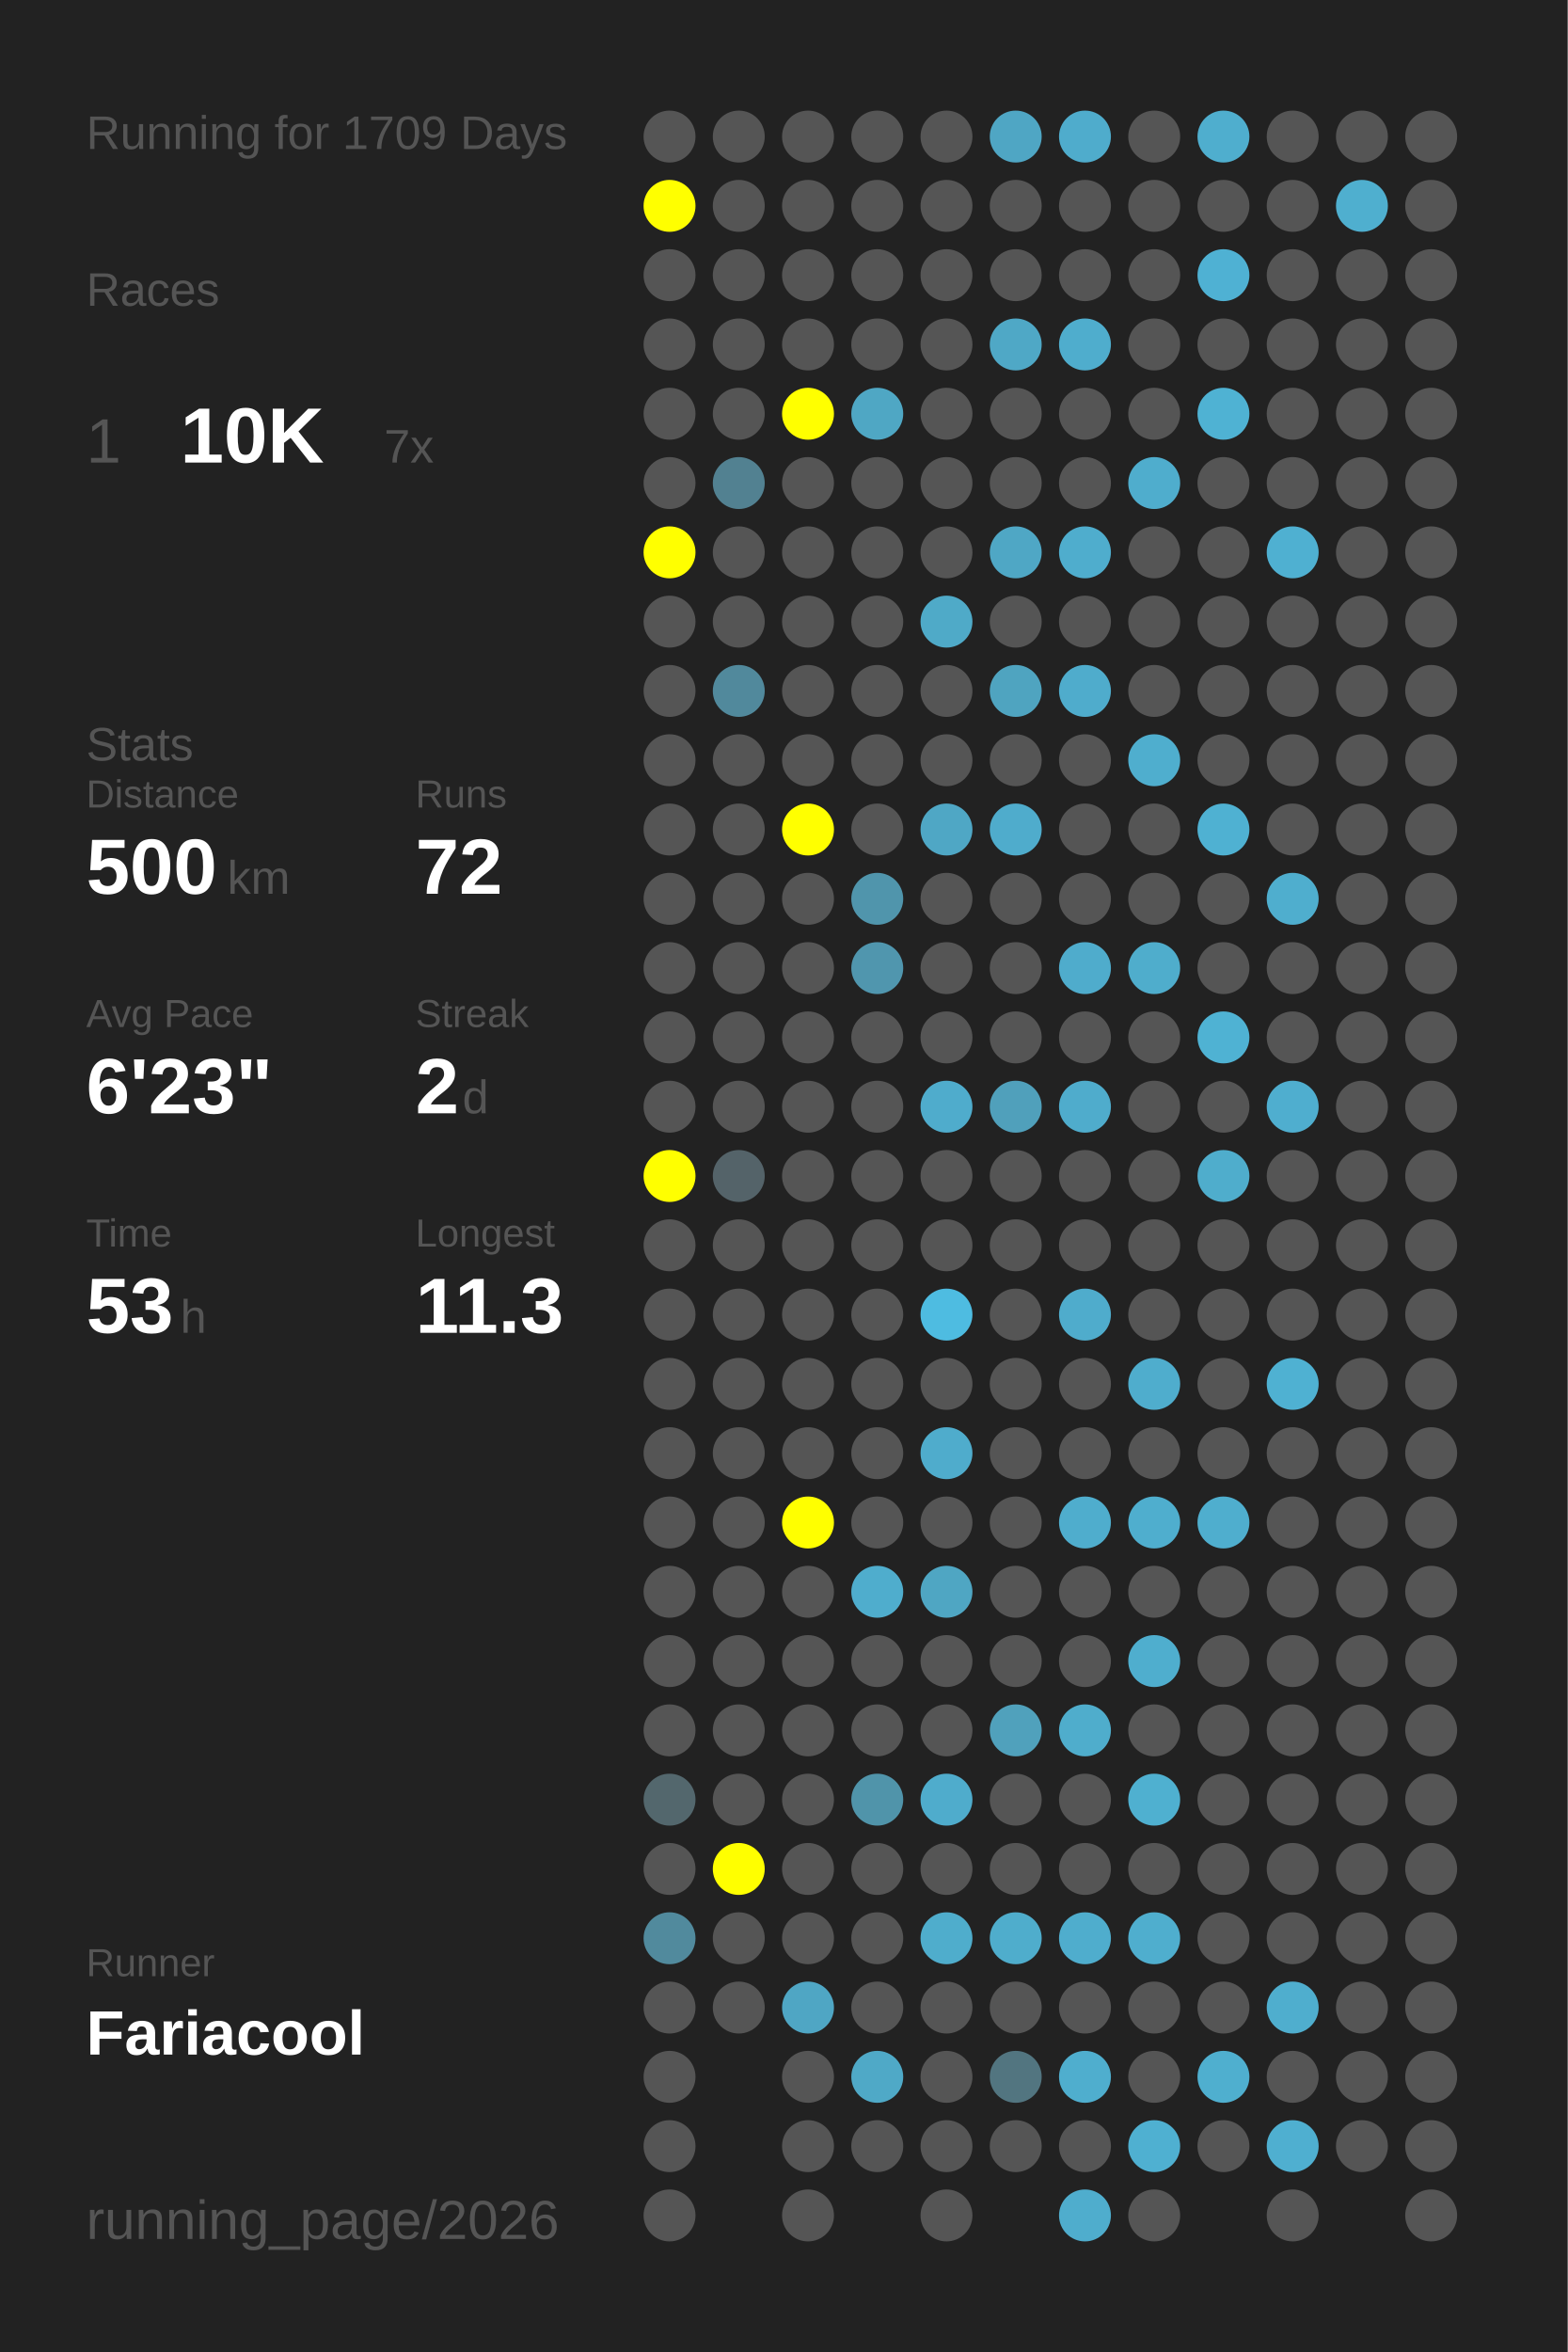
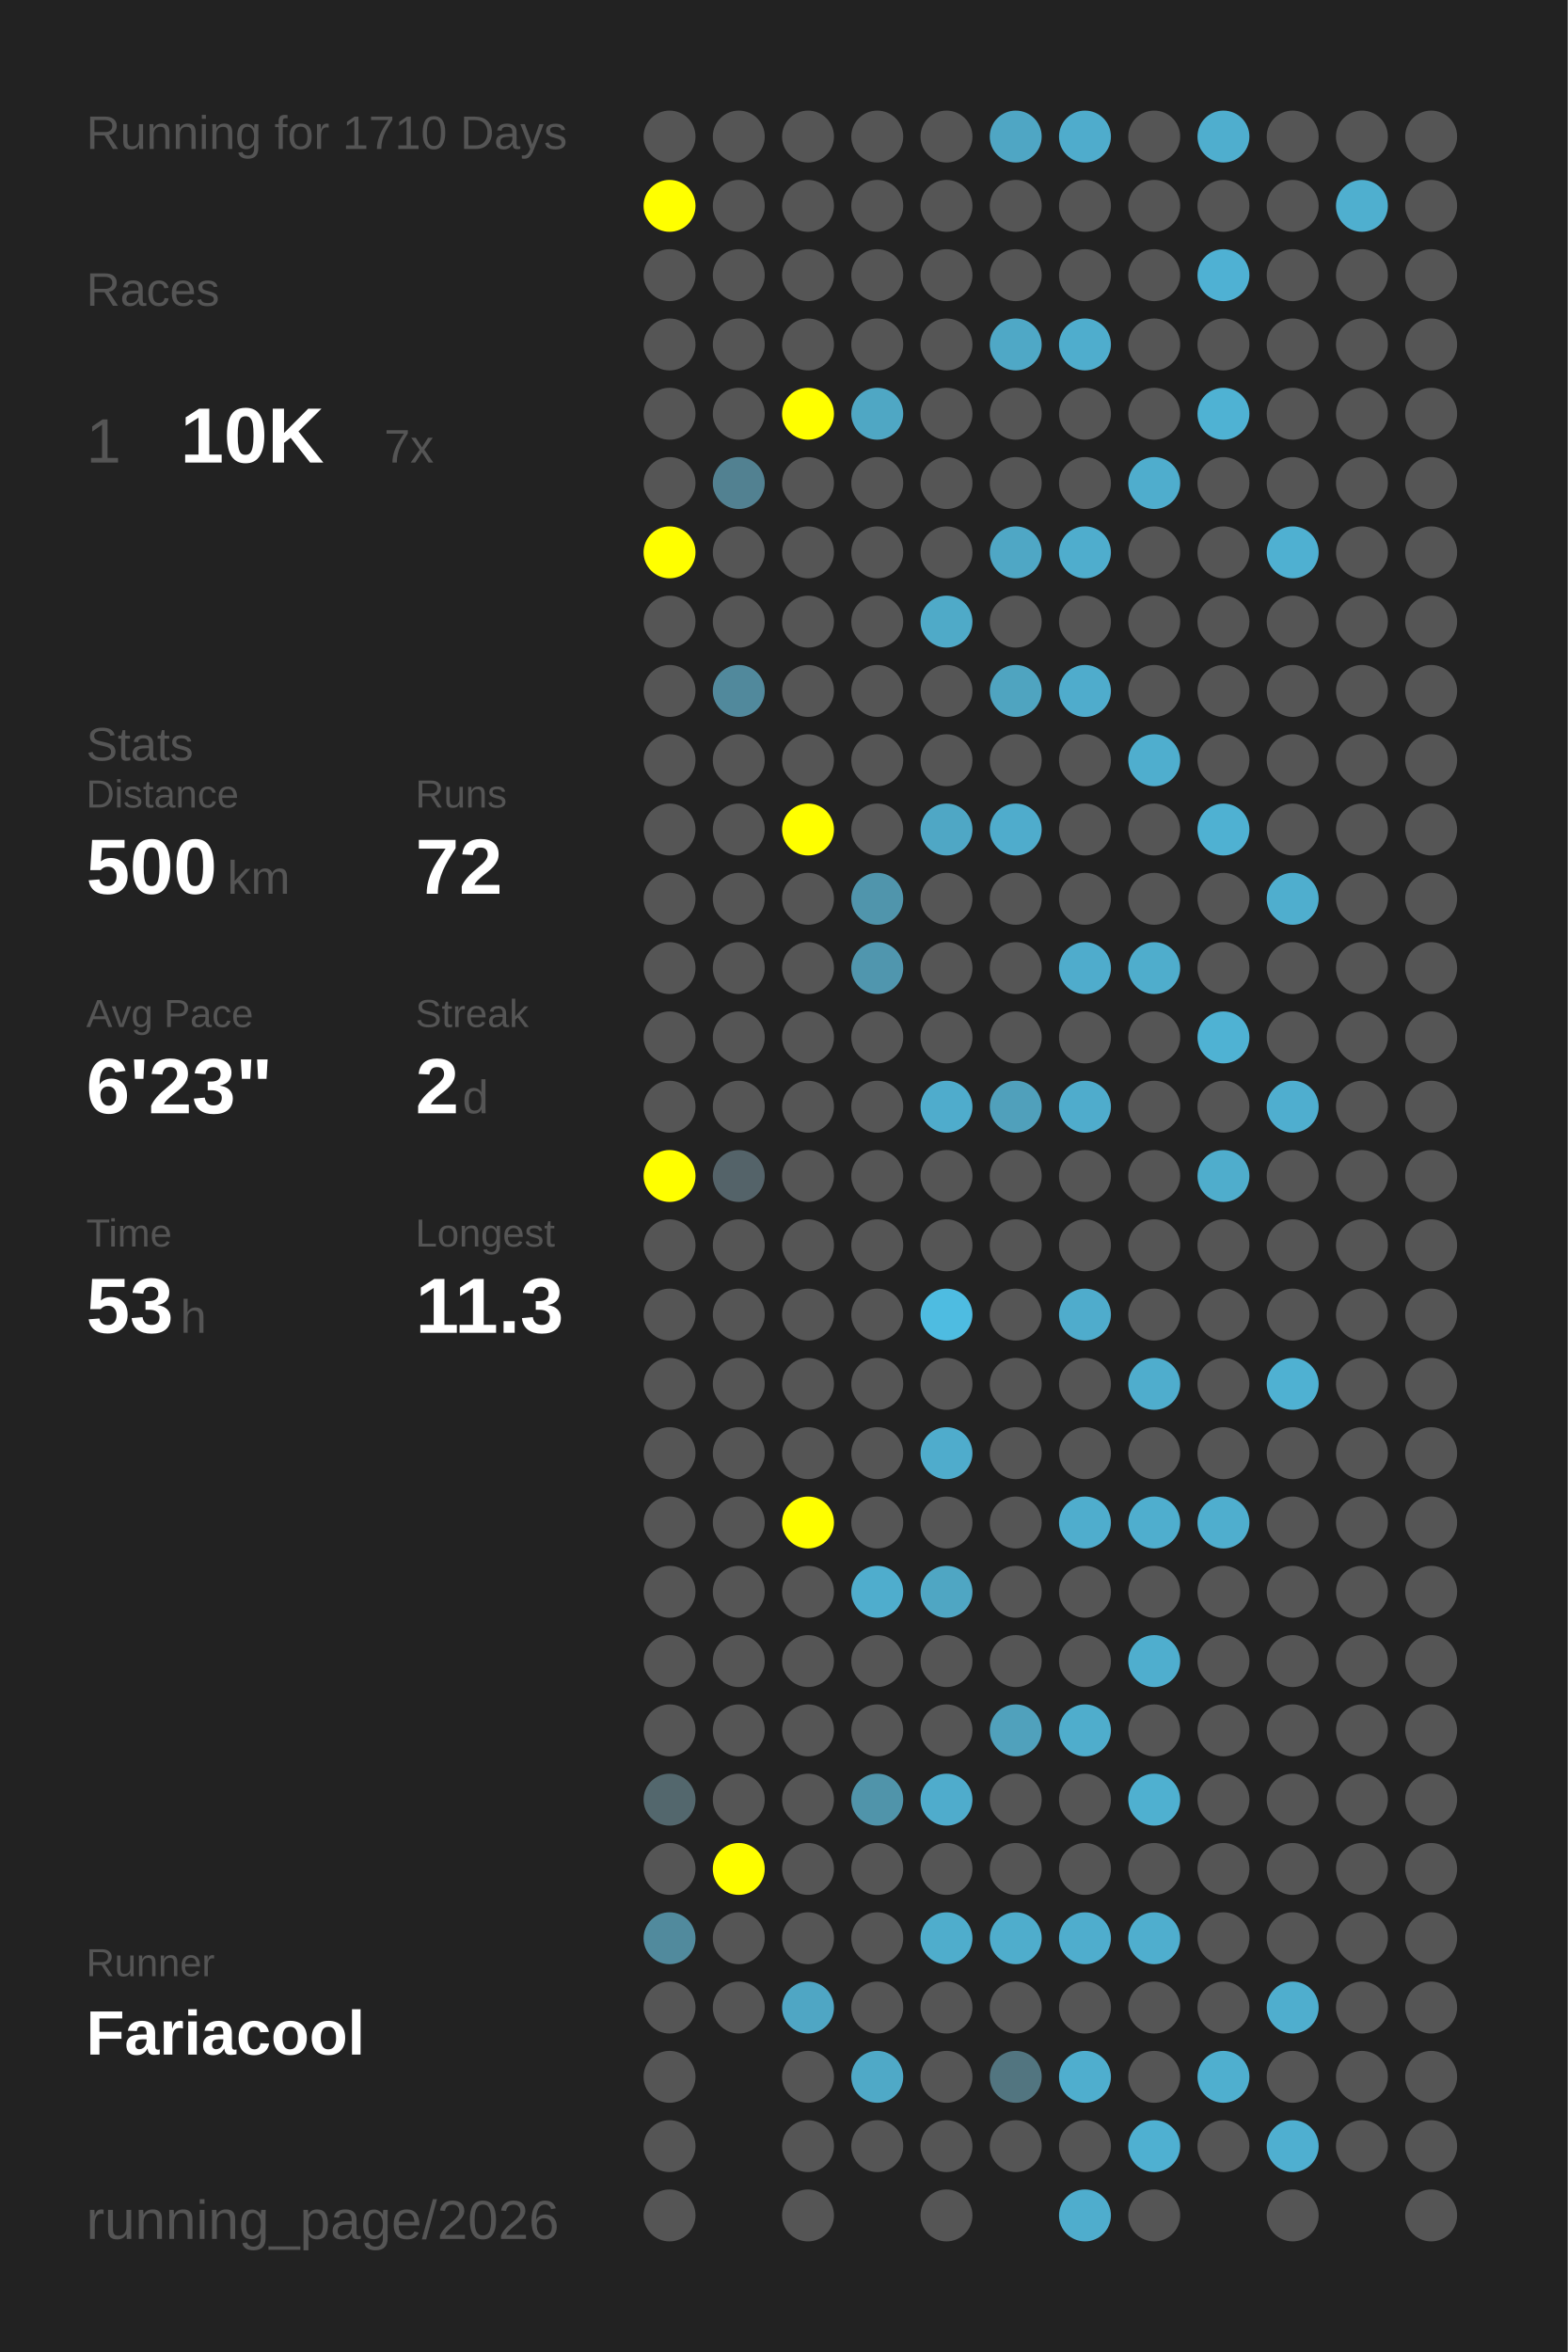
<svg xmlns="http://www.w3.org/2000/svg" baseProfile="full" height="300mm" version="1.1" viewBox="0,0,200,300" width="200mm">
  <defs />
  <rect fill="#222222" height="300" width="200" x="0" y="0" />
-   <text fill="#555555" style="font-size:6px; font-family:Arial;" x="11" y="19">Running for 1709 Days</text>
+   <text fill="#555555" style="font-size:6px; font-family:Arial;" x="11" y="19">Running for 1710 Days</text>
  <text fill="#555555" style="font-size:6px; font-family:Arial;" x="11" y="39">Races</text>
  <text fill="#555555" style="font-size:8px; font-family:Arial;" x="11" y="59">1</text>
  <text fill="#FFFFFF" style="font-size:10px; font-family:Arial; font-weight:bold;" x="23" y="59">10K</text>
  <text fill="#555555" style="font-size:6px; font-family:Arial;" x="49" y="59">7x</text>
  <text fill="#555555" style="font-size:6px; font-family:Arial;" x="11" y="97">Stats</text>
  <text fill="#555555" style="font-size:5px; font-family:Arial;" x="11" y="103">Distance</text>
  <text fill="#FFFFFF" style="font-size:10px; font-family:Arial; font-weight:bold;" x="11" y="114">500</text>
  <text fill="#555555" style="font-size:6px; font-family:Arial;" x="29" y="114">km</text>
  <text fill="#555555" style="font-size:5px; font-family:Arial;" x="53" y="103">Runs</text>
  <text fill="#FFFFFF" style="font-size:10px; font-family:Arial; font-weight:bold;" x="53" y="114">72</text>
  <text fill="#555555" style="font-size:5px; font-family:Arial;" x="11" y="131">Avg Pace</text>
  <text fill="#FFFFFF" style="font-size:10px; font-family:Arial; font-weight:bold;" x="11" y="142">6'23"</text>
  <text fill="#555555" style="font-size:5px; font-family:Arial;" x="53" y="131">Streak</text>
  <text fill="#FFFFFF" style="font-size:10px; font-family:Arial; font-weight:bold;" x="53" y="142">2</text>
  <text fill="#555555" style="font-size:6px; font-family:Arial;" x="59" y="142">d</text>
  <text fill="#555555" style="font-size:5px; font-family:Arial;" x="11" y="159">Time</text>
  <text fill="#FFFFFF" style="font-size:10px; font-family:Arial; font-weight:bold;" x="11" y="170">53</text>
  <text fill="#555555" style="font-size:6px; font-family:Arial;" x="23" y="170">h</text>
  <text fill="#555555" style="font-size:5px; font-family:Arial;" x="53" y="159">Longest</text>
  <text fill="#FFFFFF" style="font-size:10px; font-family:Arial; font-weight:bold;" x="53" y="170">11.3</text>
  <text fill="#555555" style="font-size:5px; font-family:Arial;" x="11" y="252.065">Runner</text>
  <text fill="#FFFFFF" style="font-size:8px; font-family:Arial; font-weight:bold;" x="11" y="262.065">Fariacool</text>
  <text fill="#555555" style="font-size:7px; font-family:Arial;" x="11" y="285.581">running_page/2026</text>
  <circle cx="85.417" cy="17.419" fill="#555555" r="3.312" />
  <circle cx="85.417" cy="26.258" fill="#FFFF00" r="3.312" />
  <circle cx="85.417" cy="35.097" fill="#555555" r="3.312" />
  <circle cx="85.417" cy="43.935" fill="#555555" r="3.312" />
  <circle cx="85.417" cy="52.774" fill="#555555" r="3.312" />
  <circle cx="85.417" cy="61.613" fill="#555555" r="3.312" />
  <circle cx="85.417" cy="70.452" fill="#FFFF00" r="3.312" />
  <circle cx="85.417" cy="79.29" fill="#555555" r="3.312" />
  <circle cx="85.417" cy="88.129" fill="#555555" r="3.312" />
  <circle cx="85.417" cy="96.968" fill="#555555" r="3.312" />
  <circle cx="85.417" cy="105.806" fill="#555555" r="3.312" />
  <circle cx="85.417" cy="114.645" fill="#555555" r="3.312" />
  <circle cx="85.417" cy="123.484" fill="#555555" r="3.312" />
  <circle cx="85.417" cy="132.323" fill="#555555" r="3.312" />
  <circle cx="85.417" cy="141.161" fill="#555555" r="3.312" />
  <circle cx="85.417" cy="150" fill="#FFFF00" r="3.312" />
  <circle cx="85.417" cy="158.839" fill="#555555" r="3.312" />
  <circle cx="85.417" cy="167.677" fill="#555555" r="3.312" />
  <circle cx="85.417" cy="176.516" fill="#555555" r="3.312" />
  <circle cx="85.417" cy="185.355" fill="#555555" r="3.312" />
  <circle cx="85.417" cy="194.194" fill="#555555" r="3.312" />
  <circle cx="85.417" cy="203.032" fill="#555555" r="3.312" />
  <circle cx="85.417" cy="211.871" fill="#555555" r="3.312" />
  <circle cx="85.417" cy="220.71" fill="#555555" r="3.312" />
  <circle cx="85.417" cy="229.548" fill="#53676d" r="3.312" />
  <circle cx="85.417" cy="238.387" fill="#555555" r="3.312" />
  <circle cx="85.417" cy="247.226" fill="#518a9d" r="3.312" />
  <circle cx="85.417" cy="256.065" fill="#555555" r="3.312" />
  <circle cx="85.417" cy="264.903" fill="#555555" r="3.312" />
  <circle cx="85.417" cy="273.742" fill="#555555" r="3.312" />
  <circle cx="85.417" cy="282.581" fill="#555555" r="3.312" />
  <circle cx="94.25" cy="17.419" fill="#555555" r="3.312" />
  <circle cx="94.25" cy="26.258" fill="#555555" r="3.312" />
  <circle cx="94.25" cy="35.097" fill="#555555" r="3.312" />
  <circle cx="94.25" cy="43.935" fill="#555555" r="3.312" />
  <circle cx="94.25" cy="52.774" fill="#555555" r="3.312" />
  <circle cx="94.25" cy="61.613" fill="#528191" r="3.312" />
  <circle cx="94.25" cy="70.452" fill="#555555" r="3.312" />
  <circle cx="94.25" cy="79.29" fill="#555555" r="3.312" />
  <circle cx="94.25" cy="88.129" fill="#51899c" r="3.312" />
  <circle cx="94.25" cy="96.968" fill="#555555" r="3.312" />
  <circle cx="94.25" cy="105.806" fill="#555555" r="3.312" />
  <circle cx="94.25" cy="114.645" fill="#555555" r="3.312" />
  <circle cx="94.25" cy="123.484" fill="#555555" r="3.312" />
  <circle cx="94.25" cy="132.323" fill="#555555" r="3.312" />
  <circle cx="94.25" cy="141.161" fill="#555555" r="3.312" />
  <circle cx="94.25" cy="150" fill="#546369" r="3.312" />
  <circle cx="94.25" cy="158.839" fill="#555555" r="3.312" />
  <circle cx="94.25" cy="167.677" fill="#555555" r="3.312" />
  <circle cx="94.25" cy="176.516" fill="#555555" r="3.312" />
  <circle cx="94.25" cy="185.355" fill="#555555" r="3.312" />
  <circle cx="94.25" cy="194.194" fill="#555555" r="3.312" />
  <circle cx="94.25" cy="203.032" fill="#555555" r="3.312" />
  <circle cx="94.25" cy="211.871" fill="#555555" r="3.312" />
  <circle cx="94.25" cy="220.71" fill="#555555" r="3.312" />
  <circle cx="94.25" cy="229.548" fill="#555555" r="3.312" />
  <circle cx="94.25" cy="238.387" fill="#FFFF00" r="3.312" />
  <circle cx="94.25" cy="247.226" fill="#555555" r="3.312" />
  <circle cx="94.25" cy="256.065" fill="#555555" r="3.312" />
  <circle cx="103.083" cy="17.419" fill="#555555" r="3.312" />
  <circle cx="103.083" cy="26.258" fill="#555555" r="3.312" />
  <circle cx="103.083" cy="35.097" fill="#555555" r="3.312" />
  <circle cx="103.083" cy="43.935" fill="#555555" r="3.312" />
  <circle cx="103.083" cy="52.774" fill="#FFFF00" r="3.312" />
  <circle cx="103.083" cy="61.613" fill="#555555" r="3.312" />
  <circle cx="103.083" cy="70.452" fill="#555555" r="3.312" />
  <circle cx="103.083" cy="79.29" fill="#555555" r="3.312" />
  <circle cx="103.083" cy="88.129" fill="#555555" r="3.312" />
  <circle cx="103.083" cy="96.968" fill="#555555" r="3.312" />
  <circle cx="103.083" cy="105.806" fill="#FFFF00" r="3.312" />
  <circle cx="103.083" cy="114.645" fill="#555555" r="3.312" />
  <circle cx="103.083" cy="123.484" fill="#555555" r="3.312" />
  <circle cx="103.083" cy="132.323" fill="#555555" r="3.312" />
  <circle cx="103.083" cy="141.161" fill="#555555" r="3.312" />
  <circle cx="103.083" cy="150" fill="#555555" r="3.312" />
  <circle cx="103.083" cy="158.839" fill="#555555" r="3.312" />
  <circle cx="103.083" cy="167.677" fill="#555555" r="3.312" />
  <circle cx="103.083" cy="176.516" fill="#555555" r="3.312" />
  <circle cx="103.083" cy="185.355" fill="#555555" r="3.312" />
  <circle cx="103.083" cy="194.194" fill="#FFFF00" r="3.312" />
  <circle cx="103.083" cy="203.032" fill="#555555" r="3.312" />
  <circle cx="103.083" cy="211.871" fill="#555555" r="3.312" />
  <circle cx="103.083" cy="220.71" fill="#555555" r="3.312" />
  <circle cx="103.083" cy="229.548" fill="#555555" r="3.312" />
  <circle cx="103.083" cy="238.387" fill="#555555" r="3.312" />
  <circle cx="103.083" cy="247.226" fill="#555555" r="3.312" />
  <circle cx="103.083" cy="256.065" fill="#4fa6c4" r="3.312" />
  <circle cx="103.083" cy="264.903" fill="#555555" r="3.312" />
  <circle cx="103.083" cy="273.742" fill="#555555" r="3.312" />
  <circle cx="103.083" cy="282.581" fill="#555555" r="3.312" />
  <circle cx="111.917" cy="17.419" fill="#555555" r="3.312" />
  <circle cx="111.917" cy="26.258" fill="#555555" r="3.312" />
  <circle cx="111.917" cy="35.097" fill="#555555" r="3.312" />
  <circle cx="111.917" cy="43.935" fill="#555555" r="3.312" />
  <circle cx="111.917" cy="52.774" fill="#4fa7c4" r="3.312" />
  <circle cx="111.917" cy="61.613" fill="#555555" r="3.312" />
  <circle cx="111.917" cy="70.452" fill="#555555" r="3.312" />
  <circle cx="111.917" cy="79.29" fill="#555555" r="3.312" />
  <circle cx="111.917" cy="88.129" fill="#555555" r="3.312" />
  <circle cx="111.917" cy="96.968" fill="#555555" r="3.312" />
  <circle cx="111.917" cy="105.806" fill="#555555" r="3.312" />
  <circle cx="111.917" cy="114.645" fill="#5095ac" r="3.312" />
  <circle cx="111.917" cy="123.484" fill="#5096ae" r="3.312" />
  <circle cx="111.917" cy="132.323" fill="#555555" r="3.312" />
  <circle cx="111.917" cy="141.161" fill="#555555" r="3.312" />
  <circle cx="111.917" cy="150" fill="#555555" r="3.312" />
  <circle cx="111.917" cy="158.839" fill="#555555" r="3.312" />
  <circle cx="111.917" cy="167.677" fill="#555555" r="3.312" />
  <circle cx="111.917" cy="176.516" fill="#555555" r="3.312" />
  <circle cx="111.917" cy="185.355" fill="#555555" r="3.312" />
  <circle cx="111.917" cy="194.194" fill="#555555" r="3.312" />
  <circle cx="111.917" cy="203.032" fill="#4fadcd" r="3.312" />
  <circle cx="111.917" cy="211.871" fill="#555555" r="3.312" />
  <circle cx="111.917" cy="220.71" fill="#555555" r="3.312" />
  <circle cx="111.917" cy="229.548" fill="#5094aa" r="3.312" />
  <circle cx="111.917" cy="238.387" fill="#555555" r="3.312" />
  <circle cx="111.917" cy="247.226" fill="#555555" r="3.312" />
  <circle cx="111.917" cy="256.065" fill="#555555" r="3.312" />
  <circle cx="111.917" cy="264.903" fill="#4fa9c7" r="3.312" />
  <circle cx="111.917" cy="273.742" fill="#555555" r="3.312" />
  <circle cx="120.75" cy="17.419" fill="#555555" r="3.312" />
  <circle cx="120.75" cy="26.258" fill="#555555" r="3.312" />
  <circle cx="120.75" cy="35.097" fill="#555555" r="3.312" />
  <circle cx="120.75" cy="43.935" fill="#555555" r="3.312" />
  <circle cx="120.75" cy="52.774" fill="#555555" r="3.312" />
  <circle cx="120.75" cy="61.613" fill="#555555" r="3.312" />
  <circle cx="120.75" cy="70.452" fill="#555555" r="3.312" />
  <circle cx="120.75" cy="79.29" fill="#4faac8" r="3.312" />
  <circle cx="120.75" cy="88.129" fill="#555555" r="3.312" />
  <circle cx="120.75" cy="96.968" fill="#555555" r="3.312" />
  <circle cx="120.75" cy="105.806" fill="#4fa7c5" r="3.312" />
  <circle cx="120.75" cy="114.645" fill="#555555" r="3.312" />
  <circle cx="120.75" cy="123.484" fill="#555555" r="3.312" />
  <circle cx="120.75" cy="132.323" fill="#555555" r="3.312" />
  <circle cx="120.75" cy="141.161" fill="#4faccc" r="3.312" />
  <circle cx="120.75" cy="150" fill="#555555" r="3.312" />
  <circle cx="120.75" cy="158.839" fill="#555555" r="3.312" />
  <circle cx="120.75" cy="167.677" fill="#4ebce1" r="3.312" />
  <circle cx="120.75" cy="176.516" fill="#555555" r="3.312" />
  <circle cx="120.75" cy="185.355" fill="#4faccc" r="3.312" />
  <circle cx="120.75" cy="194.194" fill="#555555" r="3.312" />
  <circle cx="120.75" cy="203.032" fill="#4fa6c3" r="3.312" />
  <circle cx="120.75" cy="211.871" fill="#555555" r="3.312" />
  <circle cx="120.75" cy="220.71" fill="#555555" r="3.312" />
  <circle cx="120.75" cy="229.548" fill="#4faccc" r="3.312" />
  <circle cx="120.75" cy="238.387" fill="#555555" r="3.312" />
  <circle cx="120.75" cy="247.226" fill="#4fadcc" r="3.312" />
  <circle cx="120.75" cy="256.065" fill="#555555" r="3.312" />
  <circle cx="120.75" cy="264.903" fill="#555555" r="3.312" />
  <circle cx="120.75" cy="273.742" fill="#555555" r="3.312" />
  <circle cx="120.75" cy="282.581" fill="#555555" r="3.312" />
  <circle cx="129.583" cy="17.419" fill="#4fa6c4" r="3.312" />
  <circle cx="129.583" cy="26.258" fill="#555555" r="3.312" />
  <circle cx="129.583" cy="35.097" fill="#555555" r="3.312" />
  <circle cx="129.583" cy="43.935" fill="#4fa8c6" r="3.312" />
  <circle cx="129.583" cy="52.774" fill="#555555" r="3.312" />
  <circle cx="129.583" cy="61.613" fill="#555555" r="3.312" />
  <circle cx="129.583" cy="70.452" fill="#4fa7c5" r="3.312" />
  <circle cx="129.583" cy="79.29" fill="#555555" r="3.312" />
  <circle cx="129.583" cy="88.129" fill="#4fa4c0" r="3.312" />
  <circle cx="129.583" cy="96.968" fill="#555555" r="3.312" />
  <circle cx="129.583" cy="105.806" fill="#4faccc" r="3.312" />
  <circle cx="129.583" cy="114.645" fill="#555555" r="3.312" />
  <circle cx="129.583" cy="123.484" fill="#555555" r="3.312" />
  <circle cx="129.583" cy="132.323" fill="#555555" r="3.312" />
  <circle cx="129.583" cy="141.161" fill="#50a0bb" r="3.312" />
  <circle cx="129.583" cy="150" fill="#555555" r="3.312" />
  <circle cx="129.583" cy="158.839" fill="#555555" r="3.312" />
  <circle cx="129.583" cy="167.677" fill="#555555" r="3.312" />
  <circle cx="129.583" cy="176.516" fill="#555555" r="3.312" />
  <circle cx="129.583" cy="185.355" fill="#555555" r="3.312" />
  <circle cx="129.583" cy="194.194" fill="#555555" r="3.312" />
  <circle cx="129.583" cy="203.032" fill="#555555" r="3.312" />
  <circle cx="129.583" cy="211.871" fill="#555555" r="3.312" />
  <circle cx="129.583" cy="220.71" fill="#50a1bc" r="3.312" />
  <circle cx="129.583" cy="229.548" fill="#555555" r="3.312" />
  <circle cx="129.583" cy="238.387" fill="#555555" r="3.312" />
  <circle cx="129.583" cy="247.226" fill="#4fadcc" r="3.312" />
  <circle cx="129.583" cy="256.065" fill="#555555" r="3.312" />
  <circle cx="129.583" cy="264.903" fill="#527580" r="3.312" />
  <circle cx="129.583" cy="273.742" fill="#555555" r="3.312" />
  <circle cx="138.417" cy="17.419" fill="#4faccc" r="3.312" />
  <circle cx="138.417" cy="26.258" fill="#555555" r="3.312" />
  <circle cx="138.417" cy="35.097" fill="#555555" r="3.312" />
  <circle cx="138.417" cy="43.935" fill="#4fadcd" r="3.312" />
  <circle cx="138.417" cy="52.774" fill="#555555" r="3.312" />
  <circle cx="138.417" cy="61.613" fill="#555555" r="3.312" />
  <circle cx="138.417" cy="70.452" fill="#4fadcd" r="3.312" />
  <circle cx="138.417" cy="79.29" fill="#555555" r="3.312" />
  <circle cx="138.417" cy="88.129" fill="#4faccc" r="3.312" />
  <circle cx="138.417" cy="96.968" fill="#555555" r="3.312" />
  <circle cx="138.417" cy="105.806" fill="#555555" r="3.312" />
  <circle cx="138.417" cy="114.645" fill="#555555" r="3.312" />
  <circle cx="138.417" cy="123.484" fill="#4faccc" r="3.312" />
  <circle cx="138.417" cy="132.323" fill="#555555" r="3.312" />
  <circle cx="138.417" cy="141.161" fill="#4faccc" r="3.312" />
  <circle cx="138.417" cy="150" fill="#555555" r="3.312" />
  <circle cx="138.417" cy="158.839" fill="#555555" r="3.312" />
  <circle cx="138.417" cy="167.677" fill="#4faccc" r="3.312" />
  <circle cx="138.417" cy="176.516" fill="#555555" r="3.312" />
  <circle cx="138.417" cy="185.355" fill="#555555" r="3.312" />
  <circle cx="138.417" cy="194.194" fill="#4fadcd" r="3.312" />
  <circle cx="138.417" cy="203.032" fill="#555555" r="3.312" />
  <circle cx="138.417" cy="211.871" fill="#555555" r="3.312" />
  <circle cx="138.417" cy="220.71" fill="#4fadcc" r="3.312" />
  <circle cx="138.417" cy="229.548" fill="#555555" r="3.312" />
  <circle cx="138.417" cy="238.387" fill="#555555" r="3.312" />
  <circle cx="138.417" cy="247.226" fill="#4fadcd" r="3.312" />
  <circle cx="138.417" cy="256.065" fill="#555555" r="3.312" />
  <circle cx="138.417" cy="264.903" fill="#4faece" r="3.312" />
  <circle cx="138.417" cy="273.742" fill="#555555" r="3.312" />
  <circle cx="138.417" cy="282.581" fill="#4fadcd" r="3.312" />
  <circle cx="147.25" cy="17.419" fill="#555555" r="3.312" />
  <circle cx="147.25" cy="26.258" fill="#555555" r="3.312" />
  <circle cx="147.25" cy="35.097" fill="#555555" r="3.312" />
  <circle cx="147.25" cy="43.935" fill="#555555" r="3.312" />
  <circle cx="147.25" cy="52.774" fill="#555555" r="3.312" />
  <circle cx="147.25" cy="61.613" fill="#4fadcd" r="3.312" />
  <circle cx="147.25" cy="70.452" fill="#555555" r="3.312" />
  <circle cx="147.25" cy="79.29" fill="#555555" r="3.312" />
  <circle cx="147.25" cy="88.129" fill="#555555" r="3.312" />
  <circle cx="147.25" cy="96.968" fill="#4faece" r="3.312" />
  <circle cx="147.25" cy="105.806" fill="#555555" r="3.312" />
  <circle cx="147.25" cy="114.645" fill="#555555" r="3.312" />
  <circle cx="147.25" cy="123.484" fill="#4fadcc" r="3.312" />
  <circle cx="147.25" cy="132.323" fill="#555555" r="3.312" />
  <circle cx="147.25" cy="141.161" fill="#555555" r="3.312" />
  <circle cx="147.25" cy="150" fill="#555555" r="3.312" />
  <circle cx="147.25" cy="158.839" fill="#555555" r="3.312" />
  <circle cx="147.25" cy="167.677" fill="#555555" r="3.312" />
  <circle cx="147.25" cy="176.516" fill="#4fadcd" r="3.312" />
  <circle cx="147.25" cy="185.355" fill="#555555" r="3.312" />
  <circle cx="147.25" cy="194.194" fill="#4faece" r="3.312" />
  <circle cx="147.25" cy="203.032" fill="#555555" r="3.312" />
  <circle cx="147.25" cy="211.871" fill="#4faece" r="3.312" />
  <circle cx="147.25" cy="220.71" fill="#555555" r="3.312" />
  <circle cx="147.25" cy="229.548" fill="#4fb0d0" r="3.312" />
  <circle cx="147.25" cy="238.387" fill="#555555" r="3.312" />
  <circle cx="147.25" cy="247.226" fill="#4faece" r="3.312" />
  <circle cx="147.25" cy="256.065" fill="#555555" r="3.312" />
  <circle cx="147.25" cy="264.903" fill="#555555" r="3.312" />
  <circle cx="147.25" cy="273.742" fill="#4fb0d1" r="3.312" />
  <circle cx="147.25" cy="282.581" fill="#555555" r="3.312" />
  <circle cx="156.083" cy="17.419" fill="#4faece" r="3.312" />
  <circle cx="156.083" cy="26.258" fill="#555555" r="3.312" />
  <circle cx="156.083" cy="35.097" fill="#4fb1d3" r="3.312" />
  <circle cx="156.083" cy="43.935" fill="#555555" r="3.312" />
  <circle cx="156.083" cy="52.774" fill="#4fb2d3" r="3.312" />
  <circle cx="156.083" cy="61.613" fill="#555555" r="3.312" />
  <circle cx="156.083" cy="70.452" fill="#555555" r="3.312" />
  <circle cx="156.083" cy="79.29" fill="#555555" r="3.312" />
  <circle cx="156.083" cy="88.129" fill="#555555" r="3.312" />
  <circle cx="156.083" cy="96.968" fill="#555555" r="3.312" />
  <circle cx="156.083" cy="105.806" fill="#4fb1d2" r="3.312" />
  <circle cx="156.083" cy="114.645" fill="#555555" r="3.312" />
  <circle cx="156.083" cy="123.484" fill="#555555" r="3.312" />
  <circle cx="156.083" cy="132.323" fill="#4fb2d3" r="3.312" />
  <circle cx="156.083" cy="141.161" fill="#555555" r="3.312" />
  <circle cx="156.083" cy="150" fill="#4fadcc" r="3.312" />
  <circle cx="156.083" cy="158.839" fill="#555555" r="3.312" />
  <circle cx="156.083" cy="167.677" fill="#555555" r="3.312" />
  <circle cx="156.083" cy="176.516" fill="#555555" r="3.312" />
  <circle cx="156.083" cy="185.355" fill="#555555" r="3.312" />
  <circle cx="156.083" cy="194.194" fill="#4faece" r="3.312" />
  <circle cx="156.083" cy="203.032" fill="#555555" r="3.312" />
  <circle cx="156.083" cy="211.871" fill="#555555" r="3.312" />
  <circle cx="156.083" cy="220.71" fill="#555555" r="3.312" />
  <circle cx="156.083" cy="229.548" fill="#555555" r="3.312" />
  <circle cx="156.083" cy="238.387" fill="#555555" r="3.312" />
  <circle cx="156.083" cy="247.226" fill="#555555" r="3.312" />
  <circle cx="156.083" cy="256.065" fill="#555555" r="3.312" />
  <circle cx="156.083" cy="264.903" fill="#4fafcf" r="3.312" />
  <circle cx="156.083" cy="273.742" fill="#555555" r="3.312" />
  <circle cx="164.917" cy="17.419" fill="#555555" r="3.312" />
  <circle cx="164.917" cy="26.258" fill="#555555" r="3.312" />
  <circle cx="164.917" cy="35.097" fill="#555555" r="3.312" />
  <circle cx="164.917" cy="43.935" fill="#555555" r="3.312" />
  <circle cx="164.917" cy="52.774" fill="#555555" r="3.312" />
  <circle cx="164.917" cy="61.613" fill="#555555" r="3.312" />
  <circle cx="164.917" cy="70.452" fill="#4fb0d1" r="3.312" />
  <circle cx="164.917" cy="79.29" fill="#555555" r="3.312" />
  <circle cx="164.917" cy="88.129" fill="#555555" r="3.312" />
  <circle cx="164.917" cy="96.968" fill="#555555" r="3.312" />
  <circle cx="164.917" cy="105.806" fill="#555555" r="3.312" />
  <circle cx="164.917" cy="114.645" fill="#4faece" r="3.312" />
  <circle cx="164.917" cy="123.484" fill="#555555" r="3.312" />
  <circle cx="164.917" cy="132.323" fill="#555555" r="3.312" />
  <circle cx="164.917" cy="141.161" fill="#4faecf" r="3.312" />
  <circle cx="164.917" cy="150" fill="#555555" r="3.312" />
  <circle cx="164.917" cy="158.839" fill="#555555" r="3.312" />
  <circle cx="164.917" cy="167.677" fill="#555555" r="3.312" />
  <circle cx="164.917" cy="176.516" fill="#4fb1d2" r="3.312" />
  <circle cx="164.917" cy="185.355" fill="#555555" r="3.312" />
  <circle cx="164.917" cy="194.194" fill="#555555" r="3.312" />
  <circle cx="164.917" cy="203.032" fill="#555555" r="3.312" />
  <circle cx="164.917" cy="211.871" fill="#555555" r="3.312" />
  <circle cx="164.917" cy="220.71" fill="#555555" r="3.312" />
  <circle cx="164.917" cy="229.548" fill="#555555" r="3.312" />
  <circle cx="164.917" cy="238.387" fill="#555555" r="3.312" />
  <circle cx="164.917" cy="247.226" fill="#555555" r="3.312" />
  <circle cx="164.917" cy="256.065" fill="#4faece" r="3.312" />
  <circle cx="164.917" cy="264.903" fill="#555555" r="3.312" />
  <circle cx="164.917" cy="273.742" fill="#4fafd0" r="3.312" />
  <circle cx="164.917" cy="282.581" fill="#555555" r="3.312" />
  <circle cx="173.75" cy="17.419" fill="#555555" r="3.312" />
  <circle cx="173.75" cy="26.258" fill="#4fafcf" r="3.312" />
  <circle cx="173.75" cy="35.097" fill="#555555" r="3.312" />
  <circle cx="173.75" cy="43.935" fill="#555555" r="3.312" />
  <circle cx="173.75" cy="52.774" fill="#555555" r="3.312" />
  <circle cx="173.75" cy="61.613" fill="#555555" r="3.312" />
  <circle cx="173.75" cy="70.452" fill="#555555" r="3.312" />
  <circle cx="173.75" cy="79.29" fill="#555555" r="3.312" />
  <circle cx="173.75" cy="88.129" fill="#555555" r="3.312" />
  <circle cx="173.75" cy="96.968" fill="#555555" r="3.312" />
  <circle cx="173.75" cy="105.806" fill="#555555" r="3.312" />
  <circle cx="173.75" cy="114.645" fill="#555555" r="3.312" />
  <circle cx="173.75" cy="123.484" fill="#555555" r="3.312" />
  <circle cx="173.75" cy="132.323" fill="#555555" r="3.312" />
  <circle cx="173.75" cy="141.161" fill="#555555" r="3.312" />
  <circle cx="173.75" cy="150" fill="#555555" r="3.312" />
  <circle cx="173.75" cy="158.839" fill="#555555" r="3.312" />
  <circle cx="173.75" cy="167.677" fill="#555555" r="3.312" />
  <circle cx="173.75" cy="176.516" fill="#555555" r="3.312" />
  <circle cx="173.75" cy="185.355" fill="#555555" r="3.312" />
  <circle cx="173.75" cy="194.194" fill="#555555" r="3.312" />
  <circle cx="173.75" cy="203.032" fill="#555555" r="3.312" />
  <circle cx="173.75" cy="211.871" fill="#555555" r="3.312" />
  <circle cx="173.75" cy="220.71" fill="#555555" r="3.312" />
  <circle cx="173.75" cy="229.548" fill="#555555" r="3.312" />
  <circle cx="173.75" cy="238.387" fill="#555555" r="3.312" />
  <circle cx="173.75" cy="247.226" fill="#555555" r="3.312" />
  <circle cx="173.75" cy="256.065" fill="#555555" r="3.312" />
  <circle cx="173.75" cy="264.903" fill="#555555" r="3.312" />
  <circle cx="173.75" cy="273.742" fill="#555555" r="3.312" />
  <circle cx="182.583" cy="17.419" fill="#555555" r="3.312" />
  <circle cx="182.583" cy="26.258" fill="#555555" r="3.312" />
  <circle cx="182.583" cy="35.097" fill="#555555" r="3.312" />
  <circle cx="182.583" cy="43.935" fill="#555555" r="3.312" />
  <circle cx="182.583" cy="52.774" fill="#555555" r="3.312" />
  <circle cx="182.583" cy="61.613" fill="#555555" r="3.312" />
  <circle cx="182.583" cy="70.452" fill="#555555" r="3.312" />
  <circle cx="182.583" cy="79.29" fill="#555555" r="3.312" />
  <circle cx="182.583" cy="88.129" fill="#555555" r="3.312" />
  <circle cx="182.583" cy="96.968" fill="#555555" r="3.312" />
  <circle cx="182.583" cy="105.806" fill="#555555" r="3.312" />
  <circle cx="182.583" cy="114.645" fill="#555555" r="3.312" />
  <circle cx="182.583" cy="123.484" fill="#555555" r="3.312" />
  <circle cx="182.583" cy="132.323" fill="#555555" r="3.312" />
  <circle cx="182.583" cy="141.161" fill="#555555" r="3.312" />
  <circle cx="182.583" cy="150" fill="#555555" r="3.312" />
  <circle cx="182.583" cy="158.839" fill="#555555" r="3.312" />
  <circle cx="182.583" cy="167.677" fill="#555555" r="3.312" />
  <circle cx="182.583" cy="176.516" fill="#555555" r="3.312" />
  <circle cx="182.583" cy="185.355" fill="#555555" r="3.312" />
  <circle cx="182.583" cy="194.194" fill="#555555" r="3.312" />
  <circle cx="182.583" cy="203.032" fill="#555555" r="3.312" />
  <circle cx="182.583" cy="211.871" fill="#555555" r="3.312" />
  <circle cx="182.583" cy="220.71" fill="#555555" r="3.312" />
  <circle cx="182.583" cy="229.548" fill="#555555" r="3.312" />
  <circle cx="182.583" cy="238.387" fill="#555555" r="3.312" />
  <circle cx="182.583" cy="247.226" fill="#555555" r="3.312" />
  <circle cx="182.583" cy="256.065" fill="#555555" r="3.312" />
  <circle cx="182.583" cy="264.903" fill="#555555" r="3.312" />
  <circle cx="182.583" cy="273.742" fill="#555555" r="3.312" />
  <circle cx="182.583" cy="282.581" fill="#555555" r="3.312" />
</svg>
